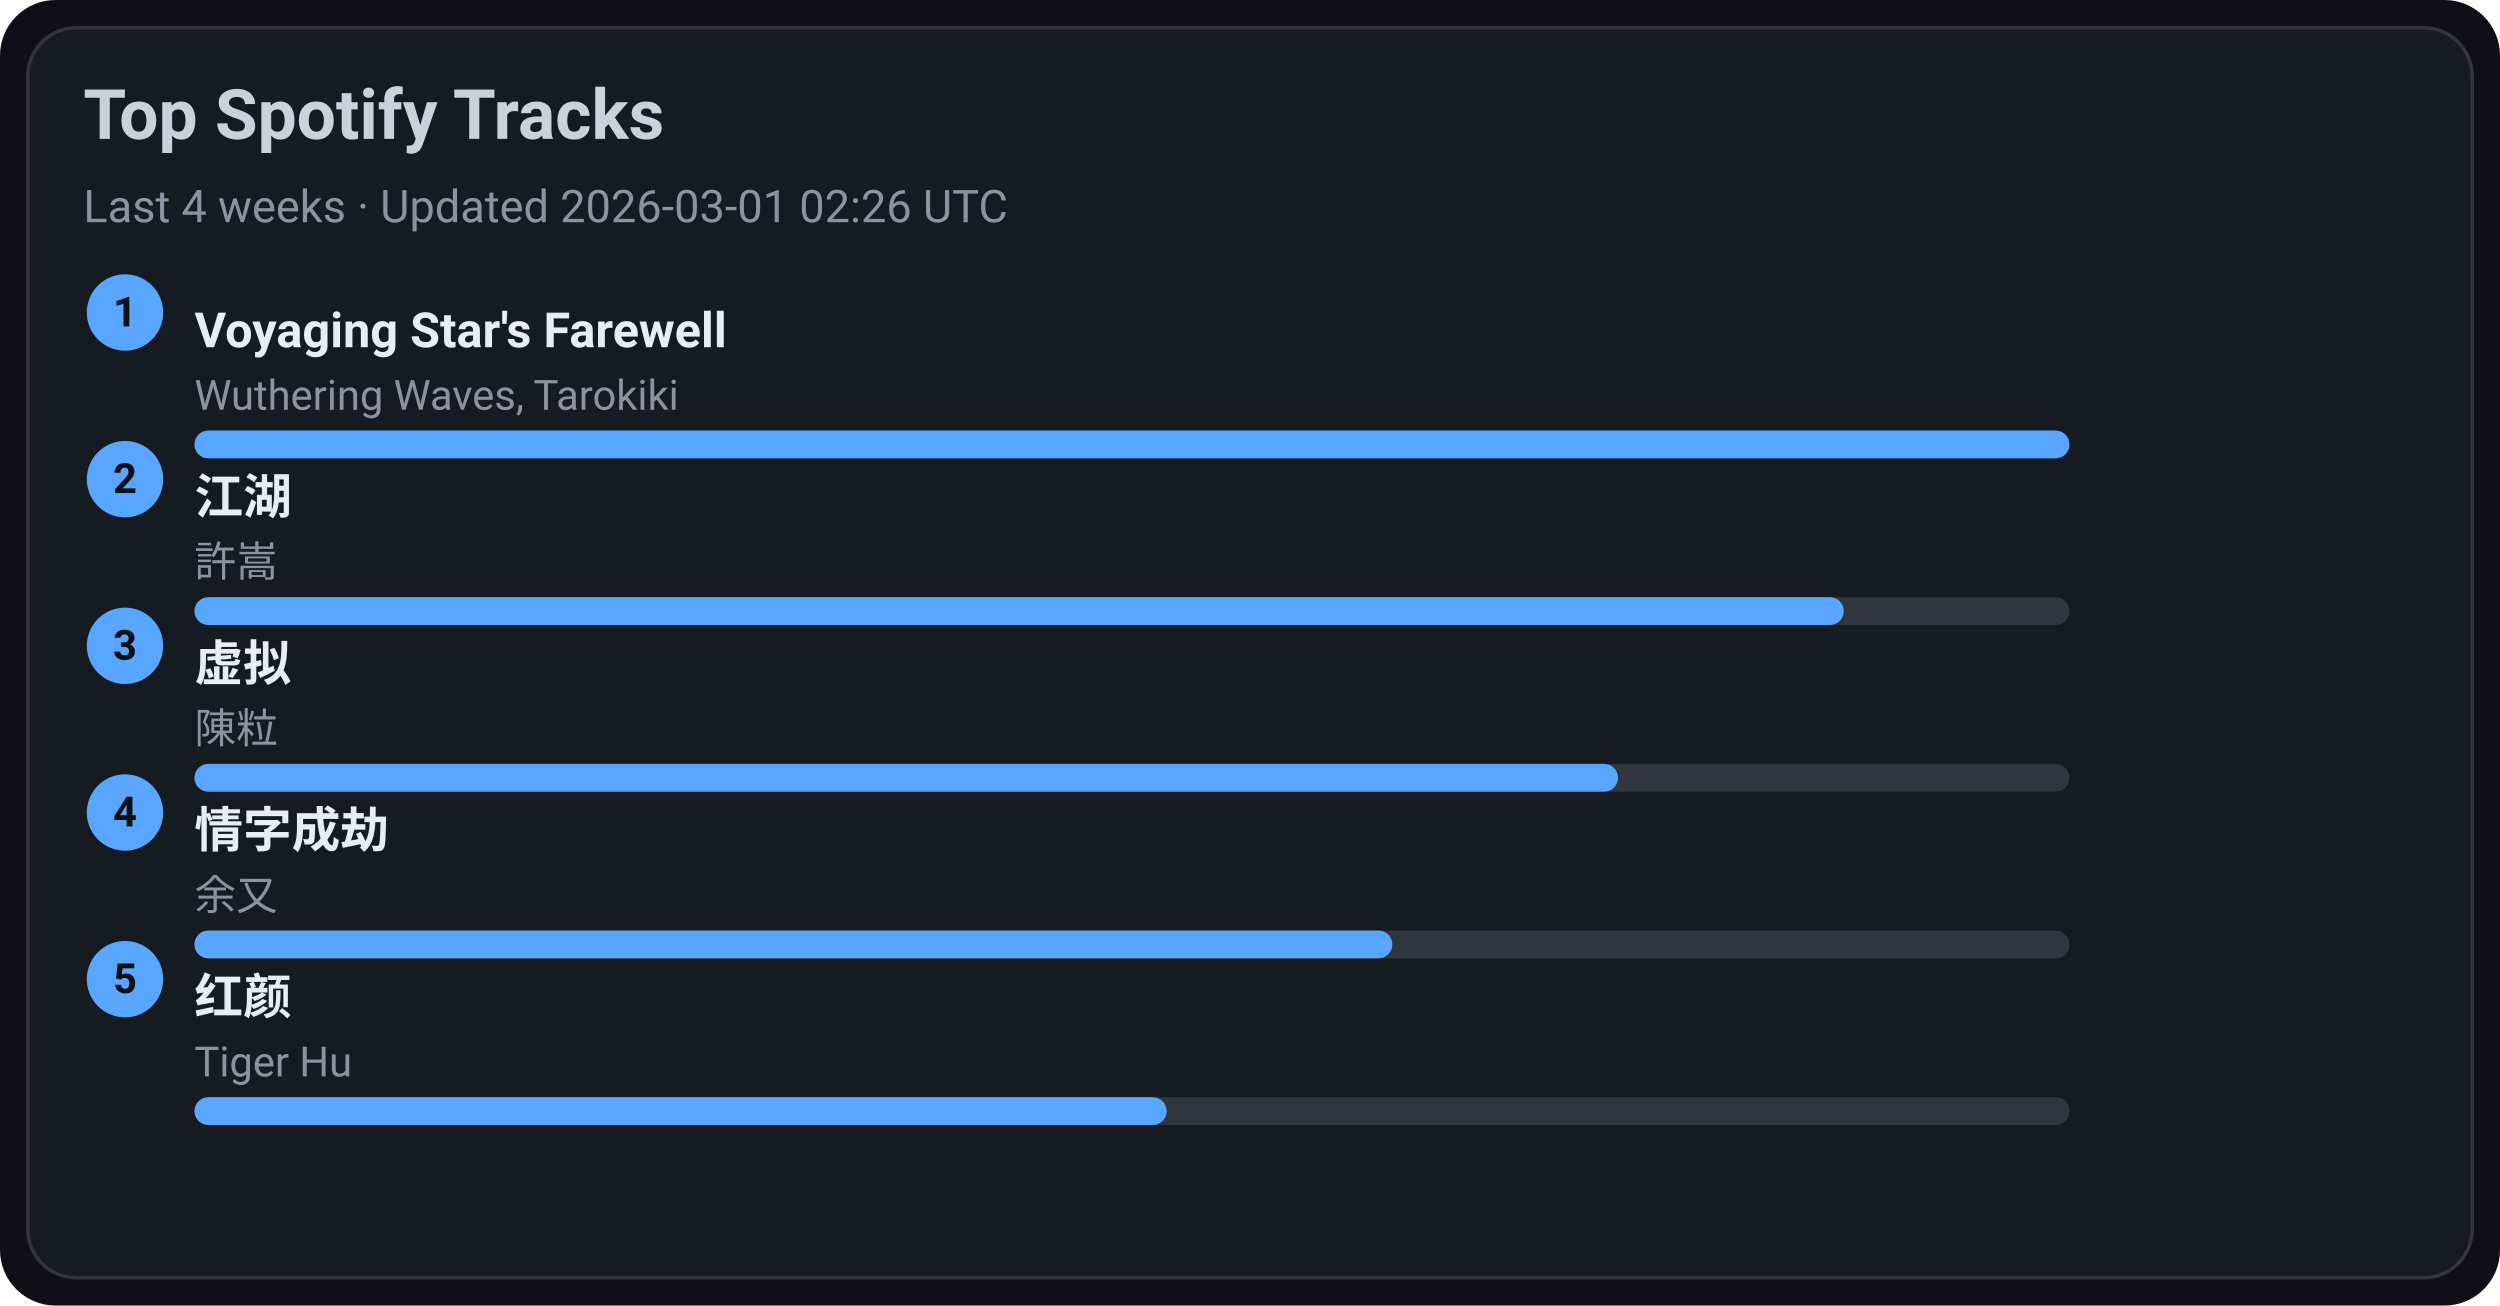
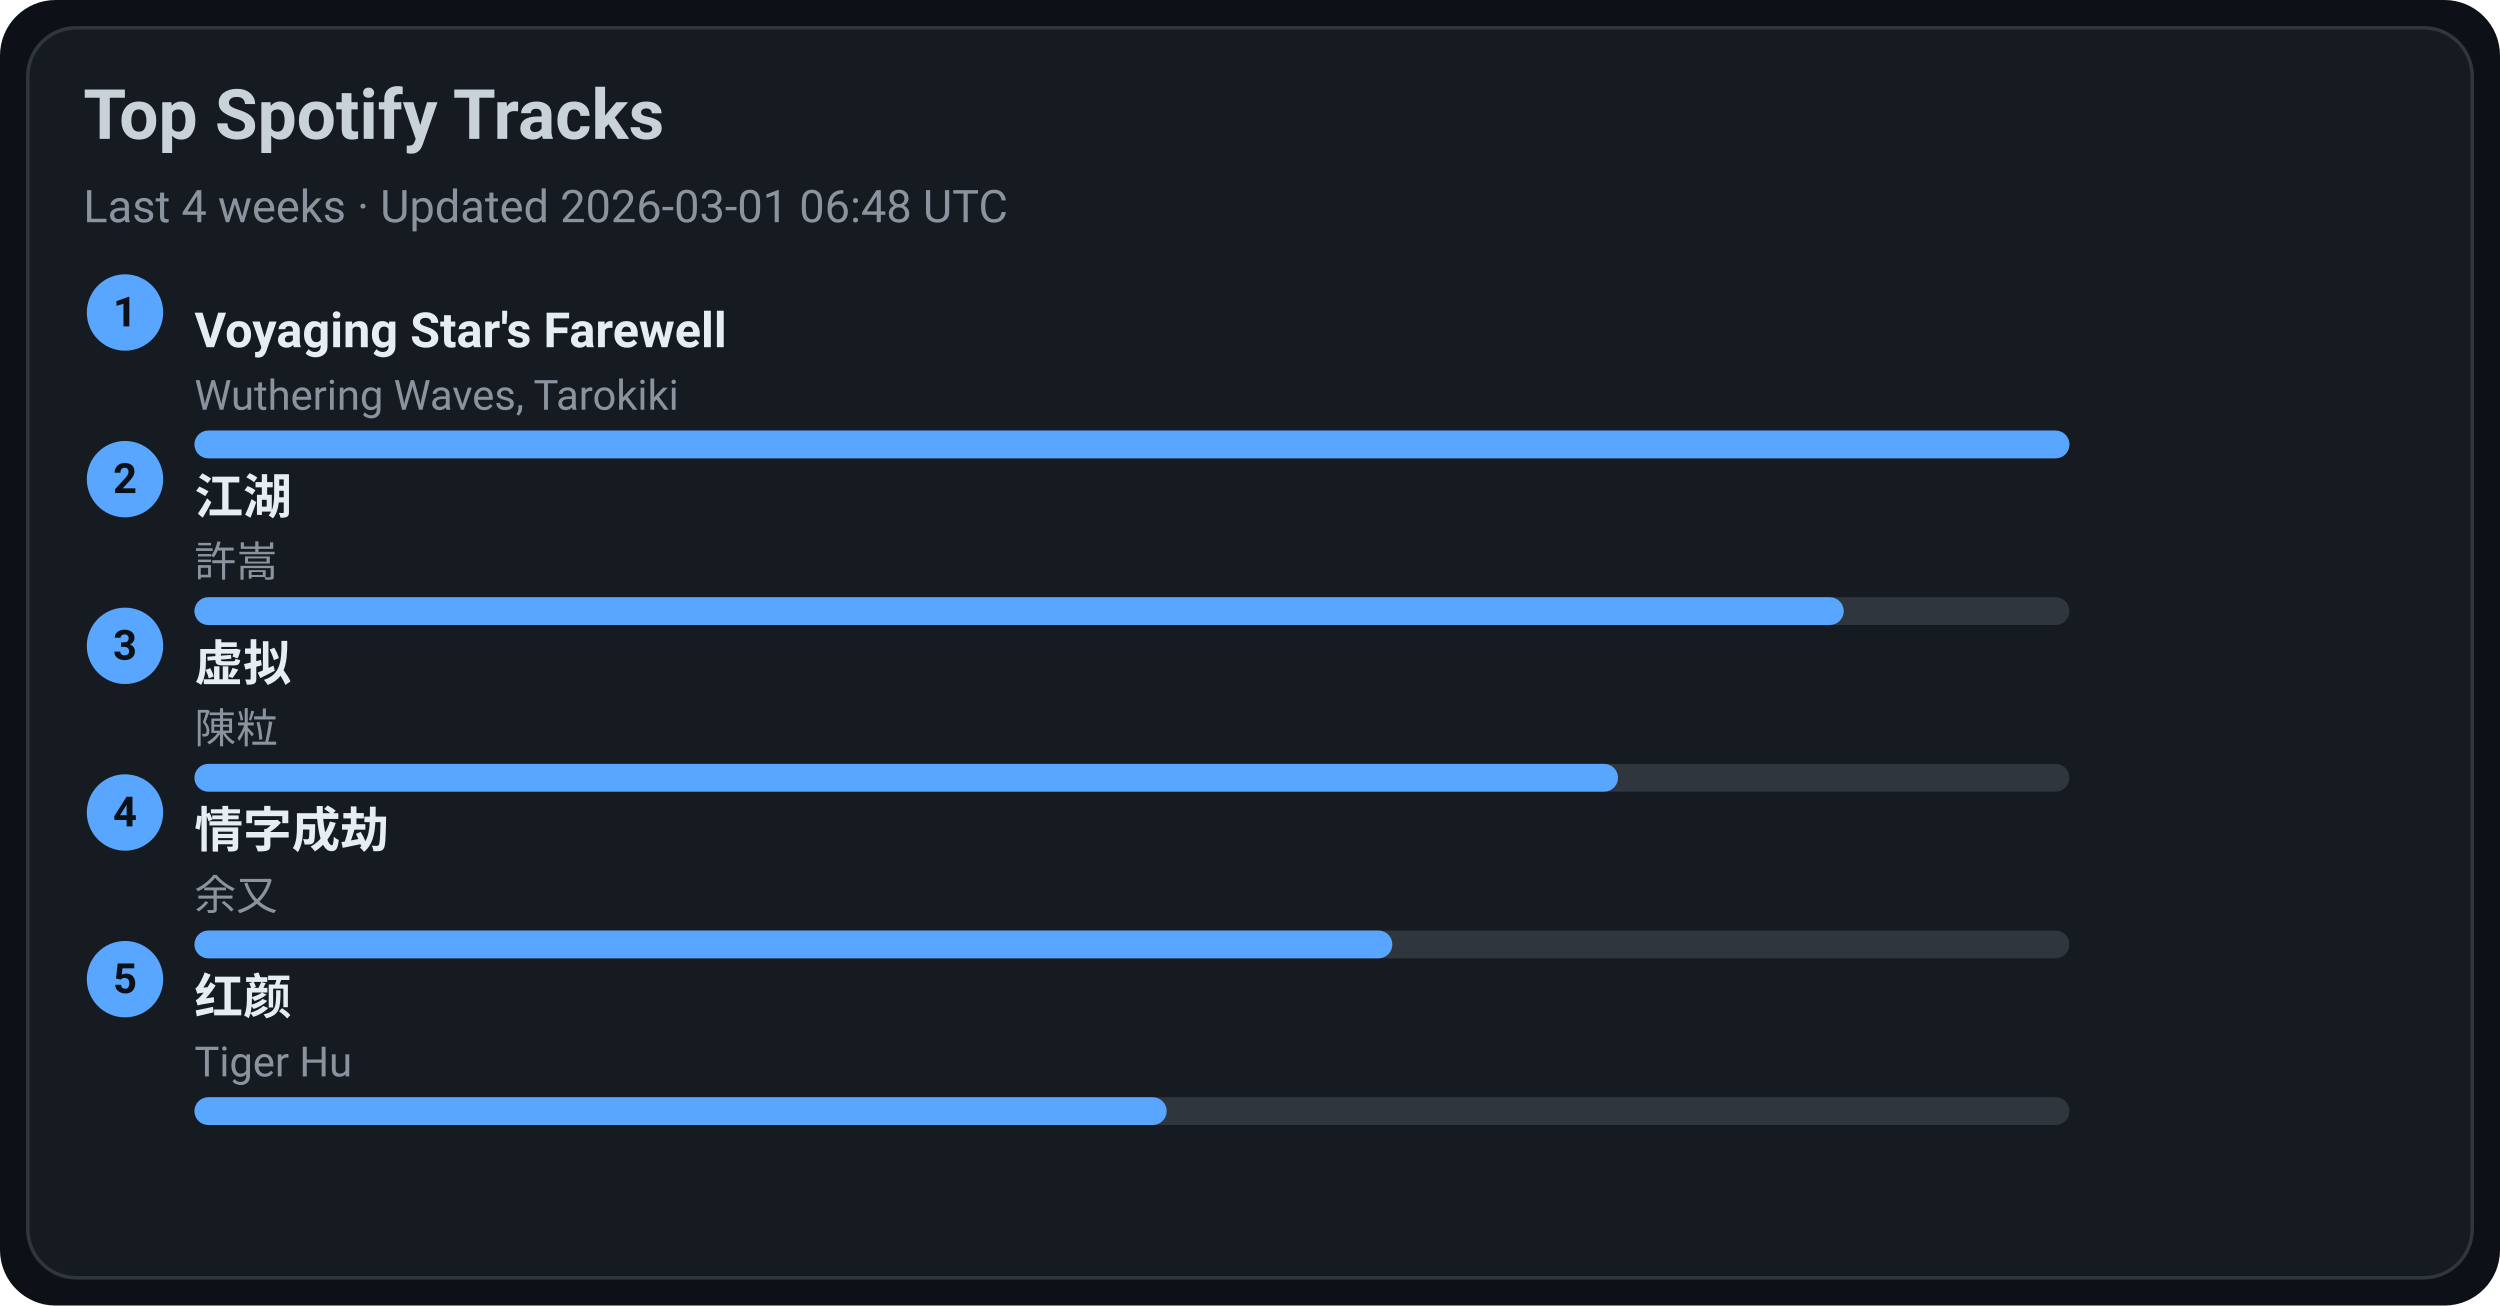
<svg xmlns="http://www.w3.org/2000/svg" width="720" height="376" viewBox="0 0 720 376">
  <style>text{font-family:-apple-system,BlinkMacSystemFont,Segoe UI,Roboto,Ubuntu,Helvetica Neue,Arial,Noto Sans,sans-serif}</style>
  <rect width="720" height="376" rx="16" fill="#0d1117" />
  <rect x="8" y="8" width="704" height="360" rx="14" fill="#161b22" stroke="#30363d" />
  <text x="24" y="40" font-size="20" fill="#c9d1d9" font-weight="600">Top Spotify Tracks</text>
-   <text x="24" y="64" font-size="13" fill="#8b949e">Last 4 weeks · Updated 2026-03-01 02:26 UTC</text>
+   <text x="24" y="64" font-size="13" fill="#8b949e">Last 4 weeks · Updated 2026-03-01 06:48 UTC</text>
  <circle cx="36" cy="90" r="11" fill="#58a6ff" />
  <text x="36" y="94" text-anchor="middle" font-size="12" fill="#0d1117" font-weight="700">1</text>
  <a href="https://open.spotify.com/track/3uI2KolgU1Pt41ywffsggr" target="_blank" rel="noopener noreferrer">
    <text x="56" y="100" font-size="14" fill="#e6edf3" font-weight="600">Voyaging Star's Farewell</text>
  </a>
  <text x="56" y="118" font-size="12" fill="#8b949e">Wuthering Waves, Tarokiki</text>
  <rect x="56" y="124" width="540" height="8" rx="4" fill="#30363d" />
  <rect x="56" y="124" width="540" height="8" rx="4" fill="#58a6ff" />
  <circle cx="36" cy="138" r="11" fill="#58a6ff" />
  <text x="36" y="142" text-anchor="middle" font-size="12" fill="#0d1117" font-weight="700">2</text>
  <a href="https://open.spotify.com/track/03PCdwqajii1xgp7WIozzC" target="_blank" rel="noopener noreferrer">
    <text x="56" y="148" font-size="14" fill="#e6edf3" font-weight="600">江湖</text>
  </a>
  <text x="56" y="166" font-size="12" fill="#8b949e">許嵩</text>
  <rect x="56" y="172" width="540" height="8" rx="4" fill="#30363d" />
  <rect x="56" y="172" width="475" height="8" rx="4" fill="#58a6ff" />
  <circle cx="36" cy="186" r="11" fill="#58a6ff" />
  <text x="36" y="190" text-anchor="middle" font-size="12" fill="#0d1117" font-weight="700">3</text>
  <a href="https://open.spotify.com/track/5l9sg05BhpfsdLfRvjGsAf" target="_blank" rel="noopener noreferrer">
    <text x="56" y="196" font-size="14" fill="#e6edf3" font-weight="600">虚拟</text>
  </a>
  <text x="56" y="214" font-size="12" fill="#8b949e">陳粒</text>
  <rect x="56" y="220" width="540" height="8" rx="4" fill="#30363d" />
  <rect x="56" y="220" width="410" height="8" rx="4" fill="#58a6ff" />
  <circle cx="36" cy="234" r="11" fill="#58a6ff" />
  <text x="36" y="238" text-anchor="middle" font-size="12" fill="#0d1117" font-weight="700">4</text>
  <a href="https://open.spotify.com/track/6PLof7Z5mvbp9im83J4m3m" target="_blank" rel="noopener noreferrer">
    <text x="56" y="244" font-size="14" fill="#e6edf3" font-weight="600">情字成劫</text>
  </a>
  <text x="56" y="262" font-size="12" fill="#8b949e">余又</text>
  <rect x="56" y="268" width="540" height="8" rx="4" fill="#30363d" />
  <rect x="56" y="268" width="345" height="8" rx="4" fill="#58a6ff" />
  <circle cx="36" cy="282" r="11" fill="#58a6ff" />
  <text x="36" y="286" text-anchor="middle" font-size="12" fill="#0d1117" font-weight="700">5</text>
  <a href="https://open.spotify.com/track/6Q7OE4tvrUOIvIDY2EC5Im" target="_blank" rel="noopener noreferrer">
    <text x="56" y="292" font-size="14" fill="#e6edf3" font-weight="600">红颜</text>
  </a>
  <text x="56" y="310" font-size="12" fill="#8b949e">Tiger Hu</text>
  <rect x="56" y="316" width="540" height="8" rx="4" fill="#30363d" />
  <rect x="56" y="316" width="280" height="8" rx="4" fill="#58a6ff" />
</svg>
